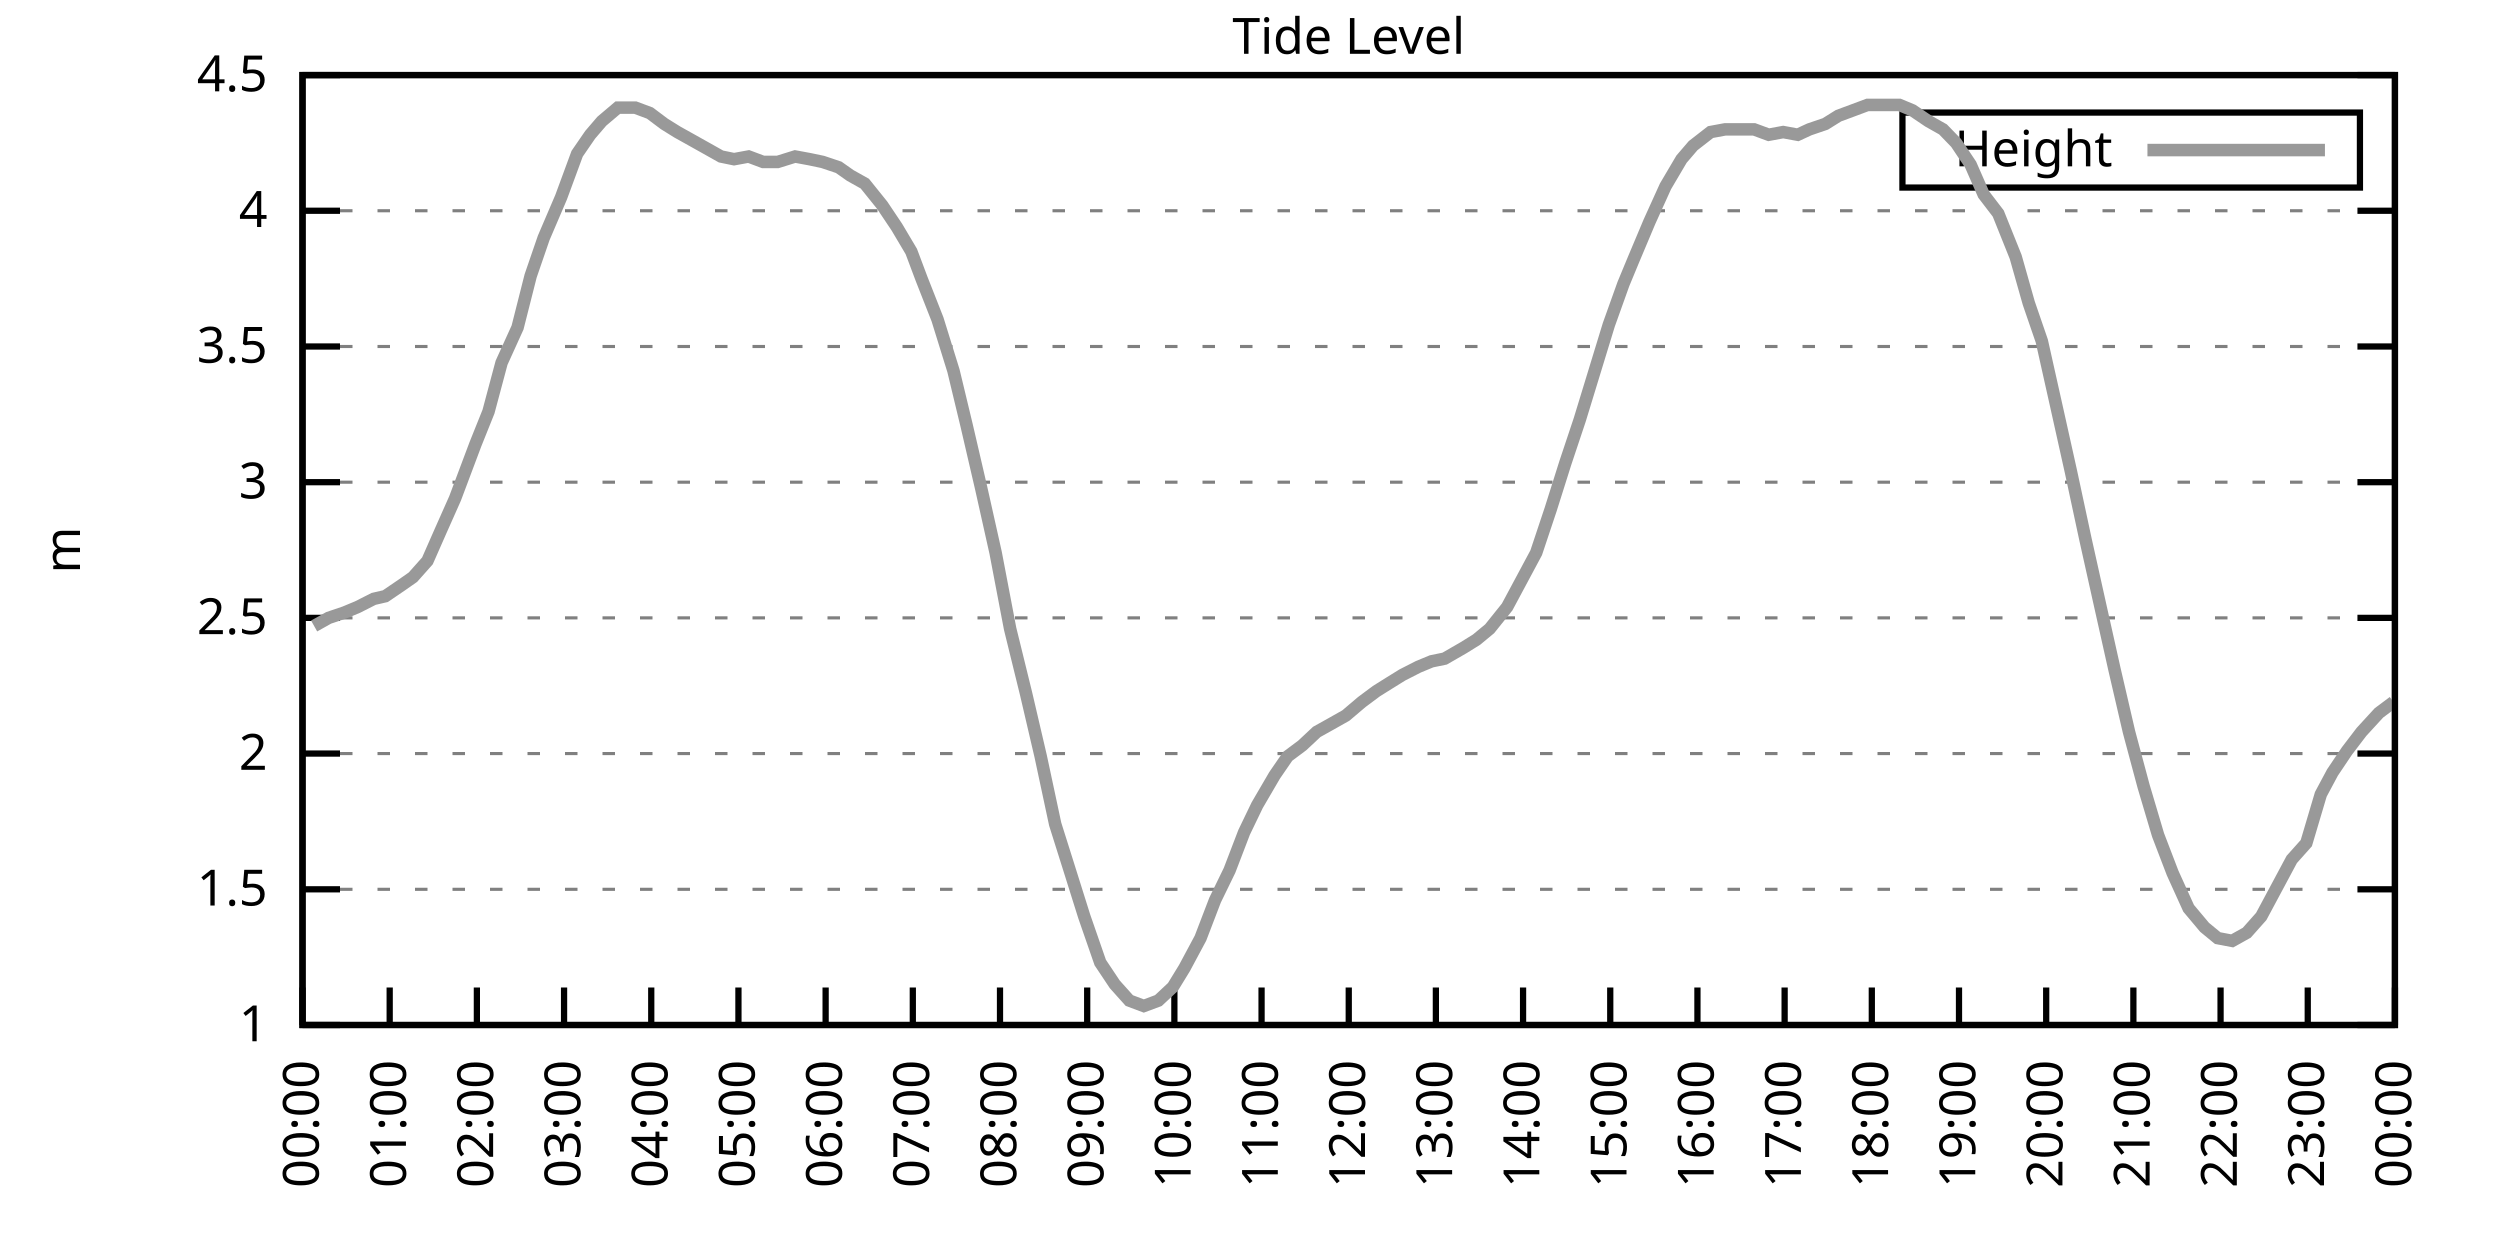
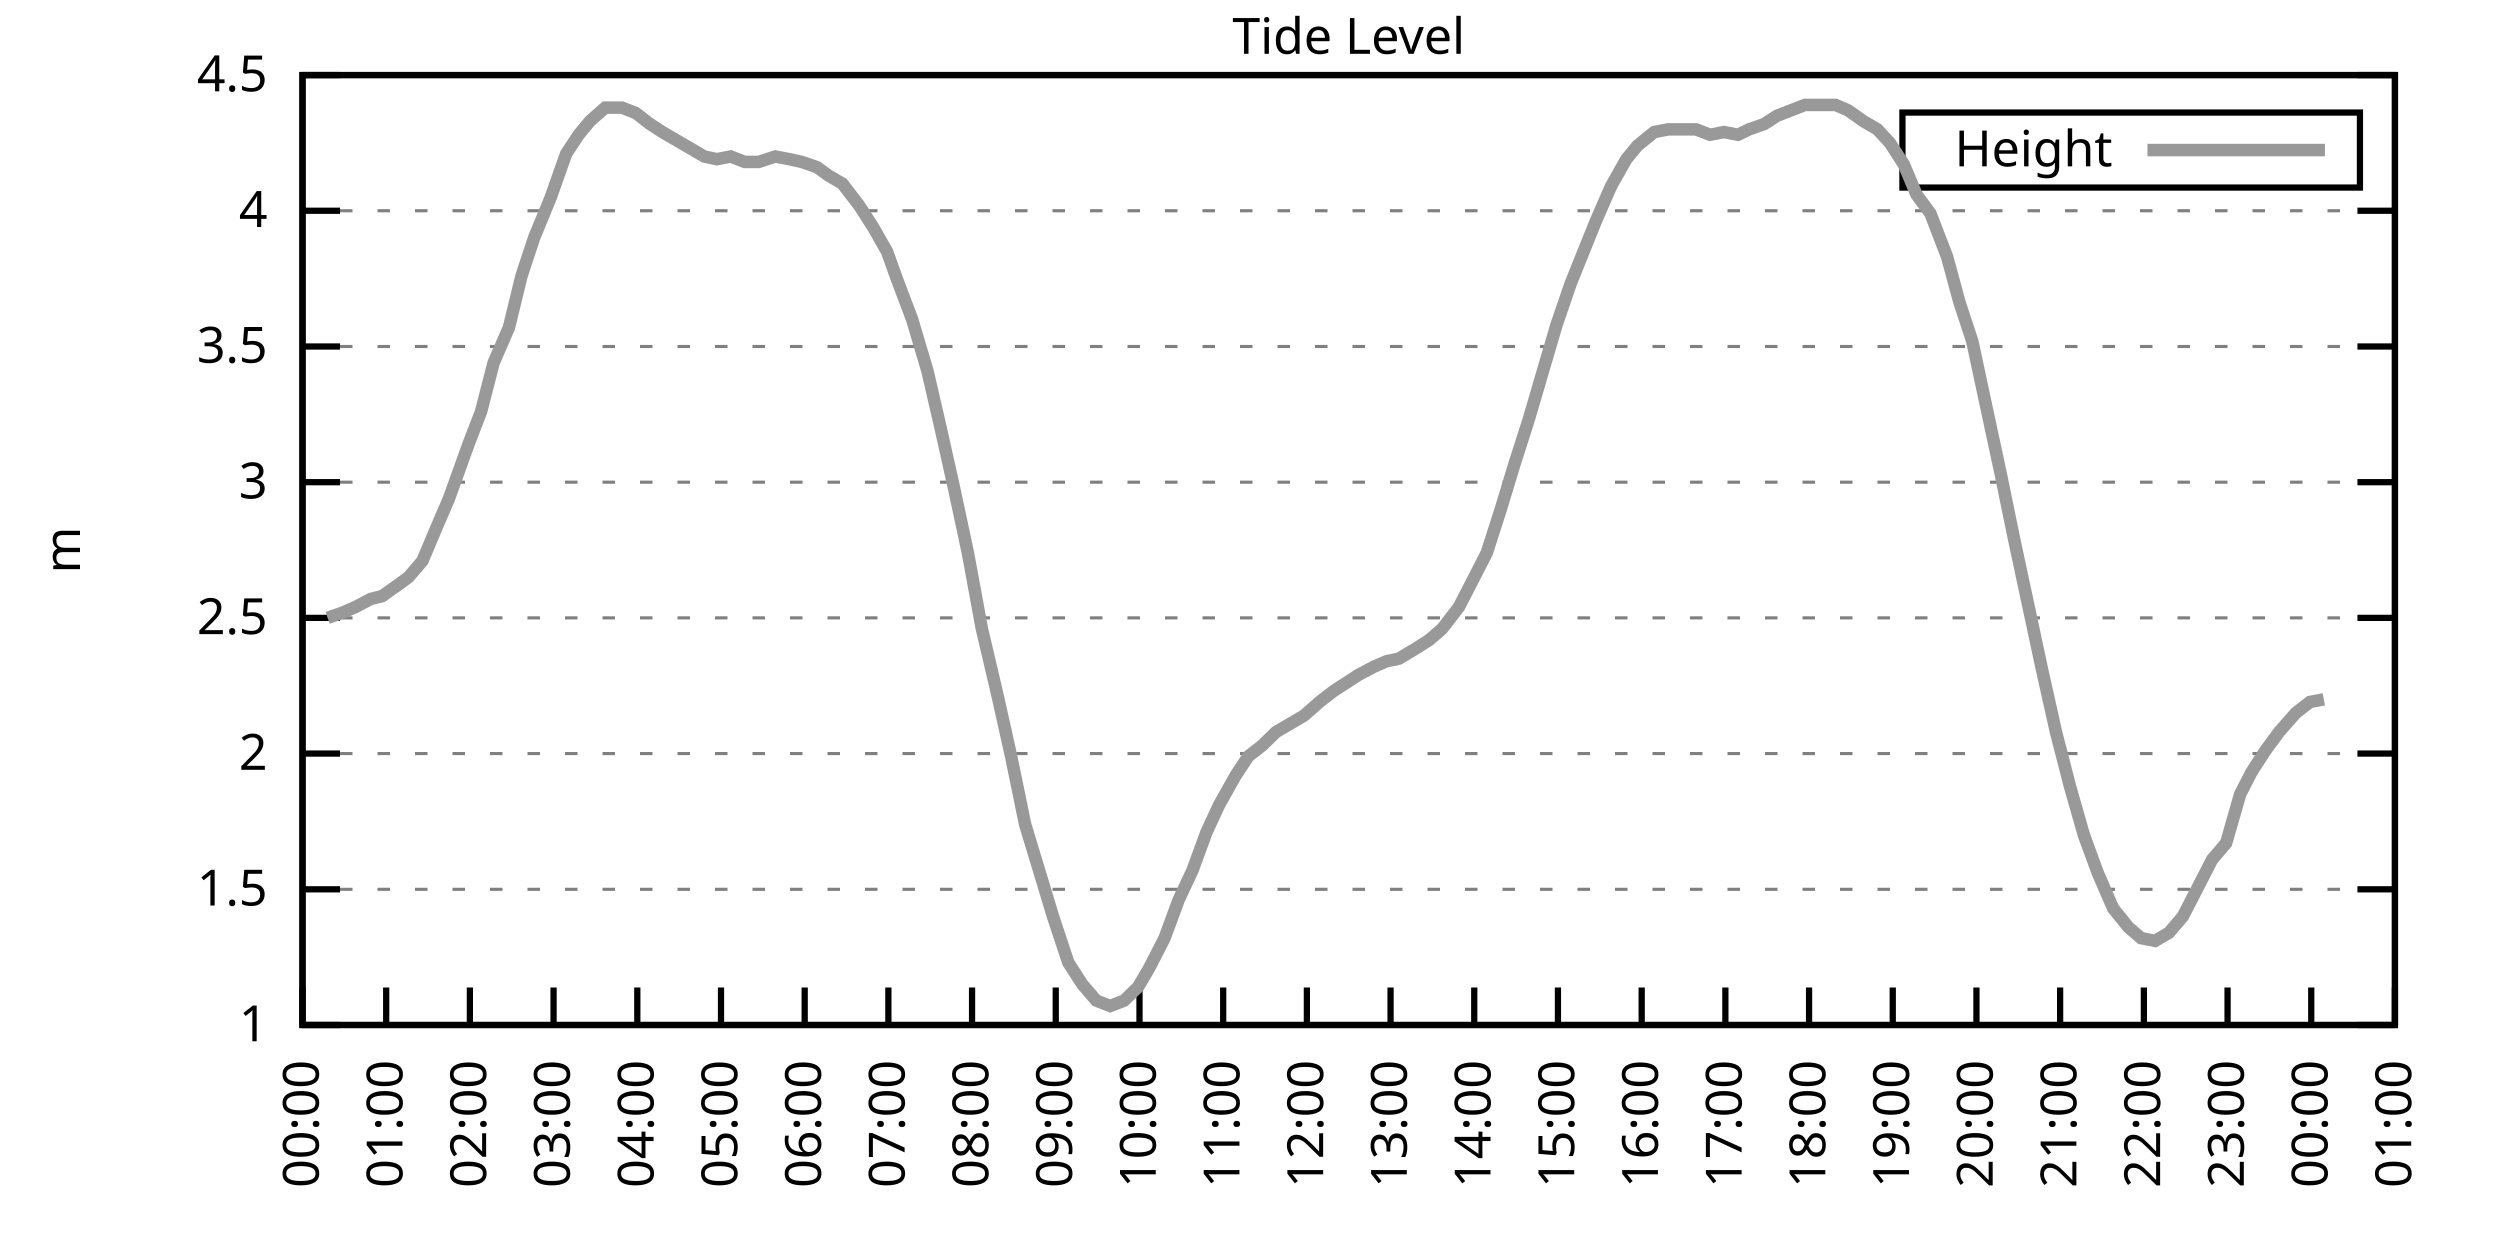
<svg xmlns="http://www.w3.org/2000/svg" xmlns:xlink="http://www.w3.org/1999/xlink" width="400" height="200" viewBox="0 0 400 200">
  <g id="gnuplot_canvas">
    <rect x="0" y="0" width="400" height="200" fill="none" />
    <defs>
      <circle id="gpDot" r="0.5" stroke-width="0.5" stroke="currentColor" />
      <path id="gpPt0" stroke-width="0.333" stroke="currentColor" d="M-1,0 h2 M0,-1 v2" />
      <path id="gpPt1" stroke-width="0.333" stroke="currentColor" d="M-1,-1 L1,1 M1,-1 L-1,1" />
      <path id="gpPt2" stroke-width="0.333" stroke="currentColor" d="M-1,0 L1,0 M0,-1 L0,1 M-1,-1 L1,1 M-1,1 L1,-1" />
      <rect id="gpPt3" stroke-width="0.333" stroke="currentColor" x="-1" y="-1" width="2" height="2" />
      <rect id="gpPt4" stroke-width="0.333" stroke="currentColor" fill="currentColor" x="-1" y="-1" width="2" height="2" />
      <circle id="gpPt5" stroke-width="0.333" stroke="currentColor" cx="0" cy="0" r="1" />
      <use xlink:href="#gpPt5" id="gpPt6" fill="currentColor" stroke="none" />
      <path id="gpPt7" stroke-width="0.333" stroke="currentColor" d="M0,-1.33 L-1.33,0.67 L1.33,0.67 z" />
      <use xlink:href="#gpPt7" id="gpPt8" fill="currentColor" stroke="none" />
      <use xlink:href="#gpPt7" id="gpPt9" stroke="currentColor" transform="rotate(180)" />
      <use xlink:href="#gpPt9" id="gpPt10" fill="currentColor" stroke="none" />
      <use xlink:href="#gpPt3" id="gpPt11" stroke="currentColor" transform="rotate(45)" />
      <use xlink:href="#gpPt11" id="gpPt12" fill="currentColor" stroke="none" />
      <path id="gpPt13" stroke-width="0.333" stroke="currentColor" d="M0,1.330 L1.265,0.411 L0.782,-1.067 L-0.782,-1.076 L-1.265,0.411 z" />
      <use xlink:href="#gpPt13" id="gpPt14" fill="currentColor" stroke="none" />
      <filter id="textbox" filterUnits="objectBoundingBox" x="0" y="0" height="1" width="1">
        <feFlood flood-color="white" flood-opacity="1" result="bgnd" />
        <feComposite in="SourceGraphic" in2="bgnd" operator="atop" />
      </filter>
      <filter id="greybox" filterUnits="objectBoundingBox" x="0" y="0" height="1" width="1">
        <feFlood flood-color="lightgrey" flood-opacity="1" result="grey" />
        <feComposite in="SourceGraphic" in2="grey" operator="atop" />
      </filter>
    </defs>
    <g fill="none" color="white" stroke="currentColor" stroke-width="1.00" stroke-linecap="butt" stroke-linejoin="miter">
</g>
    <g fill="none" color="black" stroke="currentColor" stroke-width="1.00" stroke-linecap="butt" stroke-linejoin="miter">
      <g stroke="none" shape-rendering="crispEdges">
        <polygon fill="rgb(255, 255, 255)" points="48.40,164.00 383.18,164.00 383.18,12.02 48.40,12.02 " />
      </g>
    </g>
    <g fill="none" color="black" stroke="currentColor" stroke-width="1.00" stroke-linecap="butt" stroke-linejoin="miter">
</g>
    <g fill="none" color="black" stroke="black" stroke-width="0.50" stroke-linecap="butt" stroke-linejoin="miter">
</g>
    <g fill="none" color="gray" stroke="currentColor" stroke-width="0.50" stroke-linecap="butt" stroke-linejoin="miter">
      <path stroke="gray" stroke-dasharray="2,4" class="gridline" d="M48.40,164.00 L383.19,164.00  " />
    </g>
    <g fill="none" color="gray" stroke="gray" stroke-width="1.00" stroke-linecap="butt" stroke-linejoin="miter">
</g>
    <g fill="none" color="black" stroke="currentColor" stroke-width="1.00" stroke-linecap="butt" stroke-linejoin="miter">
      <path stroke="black" d="M48.40,164.00 L54.40,164.00 M383.19,164.00 L377.19,164.00  " />
      <g transform="translate(42.80,166.60)" stroke="none" fill="black" font-family="Sans" font-size="8.00" text-anchor="end">
        <text>
          <tspan font-family="Sans"> 1</tspan>
        </text>
      </g>
    </g>
    <g fill="none" color="black" stroke="currentColor" stroke-width="1.00" stroke-linecap="butt" stroke-linejoin="miter">
</g>
    <g fill="none" color="black" stroke="black" stroke-width="0.50" stroke-linecap="butt" stroke-linejoin="miter">
</g>
    <g fill="none" color="gray" stroke="currentColor" stroke-width="0.50" stroke-linecap="butt" stroke-linejoin="miter">
      <path stroke="gray" stroke-dasharray="2,4" class="gridline" d="M48.40,142.29 L383.19,142.29  " />
    </g>
    <g fill="none" color="gray" stroke="gray" stroke-width="1.00" stroke-linecap="butt" stroke-linejoin="miter">
</g>
    <g fill="none" color="black" stroke="currentColor" stroke-width="1.00" stroke-linecap="butt" stroke-linejoin="miter">
      <path stroke="black" d="M48.40,142.29 L54.40,142.29 M383.19,142.29 L377.19,142.29  " />
      <g transform="translate(42.80,144.89)" stroke="none" fill="black" font-family="Sans" font-size="8.00" text-anchor="end">
        <text>
          <tspan font-family="Sans"> 1.5</tspan>
        </text>
      </g>
    </g>
    <g fill="none" color="black" stroke="currentColor" stroke-width="1.00" stroke-linecap="butt" stroke-linejoin="miter">
</g>
    <g fill="none" color="black" stroke="black" stroke-width="0.50" stroke-linecap="butt" stroke-linejoin="miter">
</g>
    <g fill="none" color="gray" stroke="currentColor" stroke-width="0.50" stroke-linecap="butt" stroke-linejoin="miter">
      <path stroke="gray" stroke-dasharray="2,4" class="gridline" d="M48.40,120.57 L383.19,120.57  " />
    </g>
    <g fill="none" color="gray" stroke="gray" stroke-width="1.00" stroke-linecap="butt" stroke-linejoin="miter">
</g>
    <g fill="none" color="black" stroke="currentColor" stroke-width="1.00" stroke-linecap="butt" stroke-linejoin="miter">
      <path stroke="black" d="M48.40,120.57 L54.40,120.57 M383.19,120.57 L377.19,120.57  " />
      <g transform="translate(42.80,123.17)" stroke="none" fill="black" font-family="Sans" font-size="8.00" text-anchor="end">
        <text>
          <tspan font-family="Sans"> 2</tspan>
        </text>
      </g>
    </g>
    <g fill="none" color="black" stroke="currentColor" stroke-width="1.00" stroke-linecap="butt" stroke-linejoin="miter">
</g>
    <g fill="none" color="black" stroke="black" stroke-width="0.50" stroke-linecap="butt" stroke-linejoin="miter">
</g>
    <g fill="none" color="gray" stroke="currentColor" stroke-width="0.50" stroke-linecap="butt" stroke-linejoin="miter">
      <path stroke="gray" stroke-dasharray="2,4" class="gridline" d="M48.40,98.86 L383.19,98.86  " />
    </g>
    <g fill="none" color="gray" stroke="gray" stroke-width="1.00" stroke-linecap="butt" stroke-linejoin="miter">
</g>
    <g fill="none" color="black" stroke="currentColor" stroke-width="1.00" stroke-linecap="butt" stroke-linejoin="miter">
      <path stroke="black" d="M48.40,98.86 L54.40,98.86 M383.19,98.86 L377.19,98.86  " />
      <g transform="translate(42.80,101.46)" stroke="none" fill="black" font-family="Sans" font-size="8.00" text-anchor="end">
        <text>
          <tspan font-family="Sans"> 2.5</tspan>
        </text>
      </g>
    </g>
    <g fill="none" color="black" stroke="currentColor" stroke-width="1.00" stroke-linecap="butt" stroke-linejoin="miter">
</g>
    <g fill="none" color="black" stroke="black" stroke-width="0.50" stroke-linecap="butt" stroke-linejoin="miter">
</g>
    <g fill="none" color="gray" stroke="currentColor" stroke-width="0.50" stroke-linecap="butt" stroke-linejoin="miter">
      <path stroke="gray" stroke-dasharray="2,4" class="gridline" d="M48.40,77.15 L383.19,77.15  " />
    </g>
    <g fill="none" color="gray" stroke="gray" stroke-width="1.00" stroke-linecap="butt" stroke-linejoin="miter">
</g>
    <g fill="none" color="black" stroke="currentColor" stroke-width="1.00" stroke-linecap="butt" stroke-linejoin="miter">
      <path stroke="black" d="M48.40,77.15 L54.40,77.15 M383.19,77.15 L377.19,77.15  " />
      <g transform="translate(42.80,79.75)" stroke="none" fill="black" font-family="Sans" font-size="8.00" text-anchor="end">
        <text>
          <tspan font-family="Sans"> 3</tspan>
        </text>
      </g>
    </g>
    <g fill="none" color="black" stroke="currentColor" stroke-width="1.00" stroke-linecap="butt" stroke-linejoin="miter">
</g>
    <g fill="none" color="black" stroke="black" stroke-width="0.50" stroke-linecap="butt" stroke-linejoin="miter">
</g>
    <g fill="none" color="gray" stroke="currentColor" stroke-width="0.50" stroke-linecap="butt" stroke-linejoin="miter">
      <path stroke="gray" stroke-dasharray="2,4" class="gridline" d="M48.40,55.44 L383.19,55.44  " />
    </g>
    <g fill="none" color="gray" stroke="gray" stroke-width="1.00" stroke-linecap="butt" stroke-linejoin="miter">
</g>
    <g fill="none" color="black" stroke="currentColor" stroke-width="1.00" stroke-linecap="butt" stroke-linejoin="miter">
      <path stroke="black" d="M48.40,55.44 L54.40,55.44 M383.19,55.44 L377.19,55.44  " />
      <g transform="translate(42.80,58.04)" stroke="none" fill="black" font-family="Sans" font-size="8.00" text-anchor="end">
        <text>
          <tspan font-family="Sans"> 3.5</tspan>
        </text>
      </g>
    </g>
    <g fill="none" color="black" stroke="currentColor" stroke-width="1.00" stroke-linecap="butt" stroke-linejoin="miter">
</g>
    <g fill="none" color="black" stroke="black" stroke-width="0.50" stroke-linecap="butt" stroke-linejoin="miter">
</g>
    <g fill="none" color="gray" stroke="currentColor" stroke-width="0.50" stroke-linecap="butt" stroke-linejoin="miter">
      <path stroke="gray" stroke-dasharray="2,4" class="gridline" d="M48.40,33.72 L383.19,33.72  " />
    </g>
    <g fill="none" color="gray" stroke="gray" stroke-width="1.00" stroke-linecap="butt" stroke-linejoin="miter">
</g>
    <g fill="none" color="black" stroke="currentColor" stroke-width="1.00" stroke-linecap="butt" stroke-linejoin="miter">
      <path stroke="black" d="M48.40,33.72 L54.40,33.72 M383.19,33.72 L377.19,33.72  " />
      <g transform="translate(42.80,36.32)" stroke="none" fill="black" font-family="Sans" font-size="8.00" text-anchor="end">
        <text>
          <tspan font-family="Sans"> 4</tspan>
        </text>
      </g>
    </g>
    <g fill="none" color="black" stroke="currentColor" stroke-width="1.00" stroke-linecap="butt" stroke-linejoin="miter">
</g>
    <g fill="none" color="black" stroke="black" stroke-width="0.50" stroke-linecap="butt" stroke-linejoin="miter">
</g>
    <g fill="none" color="gray" stroke="currentColor" stroke-width="0.50" stroke-linecap="butt" stroke-linejoin="miter">
      <path stroke="gray" stroke-dasharray="2,4" class="gridline" d="M48.40,12.01 L383.19,12.01  " />
    </g>
    <g fill="none" color="gray" stroke="gray" stroke-width="1.00" stroke-linecap="butt" stroke-linejoin="miter">
</g>
    <g fill="none" color="black" stroke="currentColor" stroke-width="1.00" stroke-linecap="butt" stroke-linejoin="miter">
      <path stroke="black" d="M48.40,12.01 L54.40,12.01 M383.19,12.01 L377.19,12.01  " />
      <g transform="translate(42.80,14.61)" stroke="none" fill="black" font-family="Sans" font-size="8.00" text-anchor="end">
        <text>
          <tspan font-family="Sans"> 4.5</tspan>
        </text>
      </g>
    </g>
    <g fill="none" color="black" stroke="currentColor" stroke-width="1.00" stroke-linecap="butt" stroke-linejoin="miter">
      <path stroke="black" d="M48.40,164.00 L48.40,158.00  " />
      <g transform="translate(51.00,169.60) rotate(270.00)" stroke="none" fill="black" font-family="Sans" font-size="8.00" text-anchor="end">
        <text>
          <tspan font-family="Sans">00:00</tspan>
        </text>
      </g>
    </g>
    <g fill="none" color="black" stroke="currentColor" stroke-width="1.00" stroke-linecap="butt" stroke-linejoin="miter">
-       <path stroke="black" d="M62.35,164.00 L62.35,158.00  " />
-       <g transform="translate(64.95,169.60) rotate(270.00)" stroke="none" fill="black" font-family="Sans" font-size="8.00" text-anchor="end">
+       <path stroke="black" d="M61.79,164.00 L61.79,158.00  " />
+       <g transform="translate(64.39,169.60) rotate(270.00)" stroke="none" fill="black" font-family="Sans" font-size="8.00" text-anchor="end">
        <text>
          <tspan font-family="Sans">01:00</tspan>
        </text>
      </g>
    </g>
    <g fill="none" color="black" stroke="currentColor" stroke-width="1.00" stroke-linecap="butt" stroke-linejoin="miter">
-       <path stroke="black" d="M76.30,164.00 L76.30,158.00  " />
-       <g transform="translate(78.90,169.60) rotate(270.00)" stroke="none" fill="black" font-family="Sans" font-size="8.00" text-anchor="end">
+       <path stroke="black" d="M75.18,164.00 L75.18,158.00  " />
+       <g transform="translate(77.78,169.60) rotate(270.00)" stroke="none" fill="black" font-family="Sans" font-size="8.00" text-anchor="end">
        <text>
          <tspan font-family="Sans">02:00</tspan>
        </text>
      </g>
    </g>
    <g fill="none" color="black" stroke="currentColor" stroke-width="1.00" stroke-linecap="butt" stroke-linejoin="miter">
-       <path stroke="black" d="M90.25,164.00 L90.25,158.00  " />
-       <g transform="translate(92.85,169.60) rotate(270.00)" stroke="none" fill="black" font-family="Sans" font-size="8.00" text-anchor="end">
+       <path stroke="black" d="M88.57,164.00 L88.57,158.00  " />
+       <g transform="translate(91.17,169.60) rotate(270.00)" stroke="none" fill="black" font-family="Sans" font-size="8.00" text-anchor="end">
        <text>
          <tspan font-family="Sans">03:00</tspan>
        </text>
      </g>
    </g>
    <g fill="none" color="black" stroke="currentColor" stroke-width="1.00" stroke-linecap="butt" stroke-linejoin="miter">
-       <path stroke="black" d="M104.20,164.00 L104.20,158.00  " />
-       <g transform="translate(106.80,169.60) rotate(270.00)" stroke="none" fill="black" font-family="Sans" font-size="8.00" text-anchor="end">
+       <path stroke="black" d="M101.97,164.00 L101.97,158.00  " />
+       <g transform="translate(104.57,169.60) rotate(270.00)" stroke="none" fill="black" font-family="Sans" font-size="8.00" text-anchor="end">
        <text>
          <tspan font-family="Sans">04:00</tspan>
        </text>
      </g>
    </g>
    <g fill="none" color="black" stroke="currentColor" stroke-width="1.00" stroke-linecap="butt" stroke-linejoin="miter">
-       <path stroke="black" d="M118.15,164.00 L118.15,158.00  " />
-       <g transform="translate(120.75,169.60) rotate(270.00)" stroke="none" fill="black" font-family="Sans" font-size="8.00" text-anchor="end">
+       <path stroke="black" d="M115.36,164.00 L115.36,158.00  " />
+       <g transform="translate(117.96,169.60) rotate(270.00)" stroke="none" fill="black" font-family="Sans" font-size="8.00" text-anchor="end">
        <text>
          <tspan font-family="Sans">05:00</tspan>
        </text>
      </g>
    </g>
    <g fill="none" color="black" stroke="currentColor" stroke-width="1.00" stroke-linecap="butt" stroke-linejoin="miter">
-       <path stroke="black" d="M132.10,164.00 L132.10,158.00  " />
-       <g transform="translate(134.70,169.60) rotate(270.00)" stroke="none" fill="black" font-family="Sans" font-size="8.00" text-anchor="end">
+       <path stroke="black" d="M128.75,164.00 L128.75,158.00  " />
+       <g transform="translate(131.35,169.60) rotate(270.00)" stroke="none" fill="black" font-family="Sans" font-size="8.00" text-anchor="end">
        <text>
          <tspan font-family="Sans">06:00</tspan>
        </text>
      </g>
    </g>
    <g fill="none" color="black" stroke="currentColor" stroke-width="1.00" stroke-linecap="butt" stroke-linejoin="miter">
-       <path stroke="black" d="M146.05,164.00 L146.05,158.00  " />
-       <g transform="translate(148.65,169.60) rotate(270.00)" stroke="none" fill="black" font-family="Sans" font-size="8.00" text-anchor="end">
+       <path stroke="black" d="M142.14,164.00 L142.14,158.00  " />
+       <g transform="translate(144.74,169.60) rotate(270.00)" stroke="none" fill="black" font-family="Sans" font-size="8.00" text-anchor="end">
        <text>
          <tspan font-family="Sans">07:00</tspan>
        </text>
      </g>
    </g>
    <g fill="none" color="black" stroke="currentColor" stroke-width="1.00" stroke-linecap="butt" stroke-linejoin="miter">
-       <path stroke="black" d="M160.00,164.00 L160.00,158.00  " />
-       <g transform="translate(162.60,169.60) rotate(270.00)" stroke="none" fill="black" font-family="Sans" font-size="8.00" text-anchor="end">
+       <path stroke="black" d="M155.53,164.00 L155.53,158.00  " />
+       <g transform="translate(158.13,169.60) rotate(270.00)" stroke="none" fill="black" font-family="Sans" font-size="8.00" text-anchor="end">
        <text>
          <tspan font-family="Sans">08:00</tspan>
        </text>
      </g>
    </g>
    <g fill="none" color="black" stroke="currentColor" stroke-width="1.00" stroke-linecap="butt" stroke-linejoin="miter">
-       <path stroke="black" d="M173.95,164.00 L173.95,158.00  " />
-       <g transform="translate(176.55,169.60) rotate(270.00)" stroke="none" fill="black" font-family="Sans" font-size="8.00" text-anchor="end">
+       <path stroke="black" d="M168.92,164.00 L168.92,158.00  " />
+       <g transform="translate(171.52,169.60) rotate(270.00)" stroke="none" fill="black" font-family="Sans" font-size="8.00" text-anchor="end">
        <text>
          <tspan font-family="Sans">09:00</tspan>
        </text>
      </g>
    </g>
    <g fill="none" color="black" stroke="currentColor" stroke-width="1.00" stroke-linecap="butt" stroke-linejoin="miter">
-       <path stroke="black" d="M187.90,164.00 L187.90,158.00  " />
-       <g transform="translate(190.50,169.60) rotate(270.00)" stroke="none" fill="black" font-family="Sans" font-size="8.00" text-anchor="end">
+       <path stroke="black" d="M182.32,164.00 L182.32,158.00  " />
+       <g transform="translate(184.92,169.60) rotate(270.00)" stroke="none" fill="black" font-family="Sans" font-size="8.00" text-anchor="end">
        <text>
          <tspan font-family="Sans">10:00</tspan>
        </text>
      </g>
    </g>
    <g fill="none" color="black" stroke="currentColor" stroke-width="1.00" stroke-linecap="butt" stroke-linejoin="miter">
-       <path stroke="black" d="M201.85,164.00 L201.85,158.00  " />
-       <g transform="translate(204.45,169.60) rotate(270.00)" stroke="none" fill="black" font-family="Sans" font-size="8.00" text-anchor="end">
+       <path stroke="black" d="M195.71,164.00 L195.71,158.00  " />
+       <g transform="translate(198.31,169.60) rotate(270.00)" stroke="none" fill="black" font-family="Sans" font-size="8.00" text-anchor="end">
        <text>
          <tspan font-family="Sans">11:00</tspan>
        </text>
      </g>
    </g>
    <g fill="none" color="black" stroke="currentColor" stroke-width="1.00" stroke-linecap="butt" stroke-linejoin="miter">
-       <path stroke="black" d="M215.80,164.00 L215.80,158.00  " />
-       <g transform="translate(218.40,169.60) rotate(270.00)" stroke="none" fill="black" font-family="Sans" font-size="8.00" text-anchor="end">
+       <path stroke="black" d="M209.10,164.00 L209.10,158.00  " />
+       <g transform="translate(211.70,169.60) rotate(270.00)" stroke="none" fill="black" font-family="Sans" font-size="8.00" text-anchor="end">
        <text>
          <tspan font-family="Sans">12:00</tspan>
        </text>
      </g>
    </g>
    <g fill="none" color="black" stroke="currentColor" stroke-width="1.00" stroke-linecap="butt" stroke-linejoin="miter">
-       <path stroke="black" d="M229.74,164.00 L229.74,158.00  " />
-       <g transform="translate(232.34,169.60) rotate(270.00)" stroke="none" fill="black" font-family="Sans" font-size="8.00" text-anchor="end">
+       <path stroke="black" d="M222.49,164.00 L222.49,158.00  " />
+       <g transform="translate(225.09,169.60) rotate(270.00)" stroke="none" fill="black" font-family="Sans" font-size="8.00" text-anchor="end">
        <text>
          <tspan font-family="Sans">13:00</tspan>
        </text>
      </g>
    </g>
    <g fill="none" color="black" stroke="currentColor" stroke-width="1.00" stroke-linecap="butt" stroke-linejoin="miter">
-       <path stroke="black" d="M243.69,164.00 L243.69,158.00  " />
-       <g transform="translate(246.29,169.60) rotate(270.00)" stroke="none" fill="black" font-family="Sans" font-size="8.00" text-anchor="end">
+       <path stroke="black" d="M235.88,164.00 L235.88,158.00  " />
+       <g transform="translate(238.48,169.60) rotate(270.00)" stroke="none" fill="black" font-family="Sans" font-size="8.00" text-anchor="end">
        <text>
          <tspan font-family="Sans">14:00</tspan>
        </text>
      </g>
    </g>
    <g fill="none" color="black" stroke="currentColor" stroke-width="1.00" stroke-linecap="butt" stroke-linejoin="miter">
-       <path stroke="black" d="M257.64,164.00 L257.64,158.00  " />
-       <g transform="translate(260.24,169.60) rotate(270.00)" stroke="none" fill="black" font-family="Sans" font-size="8.00" text-anchor="end">
+       <path stroke="black" d="M249.27,164.00 L249.27,158.00  " />
+       <g transform="translate(251.87,169.60) rotate(270.00)" stroke="none" fill="black" font-family="Sans" font-size="8.00" text-anchor="end">
        <text>
          <tspan font-family="Sans">15:00</tspan>
        </text>
      </g>
    </g>
    <g fill="none" color="black" stroke="currentColor" stroke-width="1.00" stroke-linecap="butt" stroke-linejoin="miter">
-       <path stroke="black" d="M271.59,164.00 L271.59,158.00  " />
-       <g transform="translate(274.19,169.60) rotate(270.00)" stroke="none" fill="black" font-family="Sans" font-size="8.00" text-anchor="end">
+       <path stroke="black" d="M262.67,164.00 L262.67,158.00  " />
+       <g transform="translate(265.27,169.60) rotate(270.00)" stroke="none" fill="black" font-family="Sans" font-size="8.00" text-anchor="end">
        <text>
          <tspan font-family="Sans">16:00</tspan>
        </text>
      </g>
    </g>
    <g fill="none" color="black" stroke="currentColor" stroke-width="1.00" stroke-linecap="butt" stroke-linejoin="miter">
-       <path stroke="black" d="M285.54,164.00 L285.54,158.00  " />
-       <g transform="translate(288.14,169.60) rotate(270.00)" stroke="none" fill="black" font-family="Sans" font-size="8.00" text-anchor="end">
+       <path stroke="black" d="M276.06,164.00 L276.06,158.00  " />
+       <g transform="translate(278.66,169.60) rotate(270.00)" stroke="none" fill="black" font-family="Sans" font-size="8.00" text-anchor="end">
        <text>
          <tspan font-family="Sans">17:00</tspan>
        </text>
      </g>
    </g>
    <g fill="none" color="black" stroke="currentColor" stroke-width="1.00" stroke-linecap="butt" stroke-linejoin="miter">
-       <path stroke="black" d="M299.49,164.00 L299.49,158.00  " />
-       <g transform="translate(302.09,169.60) rotate(270.00)" stroke="none" fill="black" font-family="Sans" font-size="8.00" text-anchor="end">
+       <path stroke="black" d="M289.45,164.00 L289.45,158.00  " />
+       <g transform="translate(292.05,169.60) rotate(270.00)" stroke="none" fill="black" font-family="Sans" font-size="8.00" text-anchor="end">
        <text>
          <tspan font-family="Sans">18:00</tspan>
        </text>
      </g>
    </g>
    <g fill="none" color="black" stroke="currentColor" stroke-width="1.00" stroke-linecap="butt" stroke-linejoin="miter">
-       <path stroke="black" d="M313.44,164.00 L313.44,158.00  " />
-       <g transform="translate(316.04,169.60) rotate(270.00)" stroke="none" fill="black" font-family="Sans" font-size="8.00" text-anchor="end">
+       <path stroke="black" d="M302.84,164.00 L302.84,158.00  " />
+       <g transform="translate(305.44,169.60) rotate(270.00)" stroke="none" fill="black" font-family="Sans" font-size="8.00" text-anchor="end">
        <text>
          <tspan font-family="Sans">19:00</tspan>
        </text>
      </g>
    </g>
    <g fill="none" color="black" stroke="currentColor" stroke-width="1.00" stroke-linecap="butt" stroke-linejoin="miter">
-       <path stroke="black" d="M327.39,164.00 L327.39,158.00  " />
-       <g transform="translate(329.99,169.60) rotate(270.00)" stroke="none" fill="black" font-family="Sans" font-size="8.00" text-anchor="end">
+       <path stroke="black" d="M316.23,164.00 L316.23,158.00  " />
+       <g transform="translate(318.83,169.60) rotate(270.00)" stroke="none" fill="black" font-family="Sans" font-size="8.00" text-anchor="end">
        <text>
          <tspan font-family="Sans">20:00</tspan>
        </text>
      </g>
    </g>
    <g fill="none" color="black" stroke="currentColor" stroke-width="1.00" stroke-linecap="butt" stroke-linejoin="miter">
-       <path stroke="black" d="M341.34,164.00 L341.34,158.00  " />
-       <g transform="translate(343.94,169.60) rotate(270.00)" stroke="none" fill="black" font-family="Sans" font-size="8.00" text-anchor="end">
+       <path stroke="black" d="M329.62,164.00 L329.62,158.00  " />
+       <g transform="translate(332.22,169.60) rotate(270.00)" stroke="none" fill="black" font-family="Sans" font-size="8.00" text-anchor="end">
        <text>
          <tspan font-family="Sans">21:00</tspan>
        </text>
      </g>
    </g>
    <g fill="none" color="black" stroke="currentColor" stroke-width="1.00" stroke-linecap="butt" stroke-linejoin="miter">
-       <path stroke="black" d="M355.29,164.00 L355.29,158.00  " />
-       <g transform="translate(357.89,169.60) rotate(270.00)" stroke="none" fill="black" font-family="Sans" font-size="8.00" text-anchor="end">
+       <path stroke="black" d="M343.02,164.00 L343.02,158.00  " />
+       <g transform="translate(345.62,169.60) rotate(270.00)" stroke="none" fill="black" font-family="Sans" font-size="8.00" text-anchor="end">
        <text>
          <tspan font-family="Sans">22:00</tspan>
        </text>
      </g>
    </g>
    <g fill="none" color="black" stroke="currentColor" stroke-width="1.00" stroke-linecap="butt" stroke-linejoin="miter">
-       <path stroke="black" d="M369.24,164.00 L369.24,158.00  " />
-       <g transform="translate(371.84,169.60) rotate(270.00)" stroke="none" fill="black" font-family="Sans" font-size="8.00" text-anchor="end">
+       <path stroke="black" d="M356.41,164.00 L356.41,158.00  " />
+       <g transform="translate(359.01,169.60) rotate(270.00)" stroke="none" fill="black" font-family="Sans" font-size="8.00" text-anchor="end">
        <text>
          <tspan font-family="Sans">23:00</tspan>
+         </text>
+       </g>
+     </g>
+     <g fill="none" color="black" stroke="currentColor" stroke-width="1.00" stroke-linecap="butt" stroke-linejoin="miter">
+       <path stroke="black" d="M369.80,164.00 L369.80,158.00  " />
+       <g transform="translate(372.40,169.60) rotate(270.00)" stroke="none" fill="black" font-family="Sans" font-size="8.00" text-anchor="end">
+         <text>
+           <tspan font-family="Sans">00:00</tspan>
        </text>
      </g>
    </g>
    <g fill="none" color="black" stroke="currentColor" stroke-width="1.00" stroke-linecap="butt" stroke-linejoin="miter">
      <path stroke="black" d="M383.19,164.00 L383.19,158.00  " />
      <g transform="translate(385.79,169.60) rotate(270.00)" stroke="none" fill="black" font-family="Sans" font-size="8.00" text-anchor="end">
        <text>
-           <tspan font-family="Sans">00:00</tspan>
+           <tspan font-family="Sans">01:00</tspan>
        </text>
      </g>
    </g>
    <g fill="none" color="black" stroke="currentColor" stroke-width="1.00" stroke-linecap="butt" stroke-linejoin="miter">
</g>
    <g fill="none" color="black" stroke="currentColor" stroke-width="1.00" stroke-linecap="butt" stroke-linejoin="miter">
      <path stroke="black" d="M48.40,12.01 L48.40,164.00 L383.19,164.00 L383.19,12.01 L48.40,12.01 Z  " />
    </g>
    <g fill="none" color="black" stroke="currentColor" stroke-width="1.00" stroke-linecap="butt" stroke-linejoin="miter">
</g>
    <g fill="none" color="black" stroke="currentColor" stroke-width="1.00" stroke-linecap="butt" stroke-linejoin="miter">
      <path stroke="black" d="M304.39,30.01 L304.39,18.01 L377.59,18.01 L377.59,30.01 L304.39,30.01 Z  " />
    </g>
    <g id="Tide_level_plot_1">
      <g fill="none" color="white" stroke="black" stroke-width="2.00" stroke-linecap="butt" stroke-linejoin="miter">
</g>
      <g fill="none" color="black" stroke="currentColor" stroke-width="2.00" stroke-linecap="butt" stroke-linejoin="miter">
        <g transform="translate(337.99,26.61)" stroke="none" fill="black" font-family="Sans" font-size="8.00" text-anchor="end">
          <text>
            <tspan font-family="Sans">Height</tspan>
          </text>
        </g>
      </g>
      <g fill="none" color="black" stroke="currentColor" stroke-width="2.00" stroke-linecap="butt" stroke-linejoin="miter">
-         <path stroke="rgb(153, 153, 153)" d="M343.59,24.01 L371.99,24.01 M50.26,100.16 L52.58,98.86 L55.14,97.99 L57.23,97.12 L59.79,95.82 L61.65,95.39   L64.21,93.65 L66.07,92.35 L68.39,89.74 L70.49,84.97 L72.81,79.75 L76.07,71.07 L78.16,65.86 L80.25,58.04   L82.81,52.40 L84.90,44.15 L86.99,38.07 L89.78,31.55 L92.34,24.60 L94.43,21.56 L96.29,19.39 L98.85,17.22   L101.64,17.22 L103.97,18.09 L106.29,19.83 L108.38,21.13 L110.71,22.43 L113.03,23.73 L115.36,25.04 L117.45,25.47   L119.78,25.04 L122.10,25.91 L124.43,25.91 L127.22,25.04 L129.54,25.47 L131.63,25.91 L134.19,26.77 L136.05,28.08   L138.37,29.38 L141.16,32.85 L143.49,36.33 L145.81,40.24 L147.44,44.58 L150.00,51.09 L152.56,59.34 L154.65,68.03   L156.97,78.02 L159.30,88.44 L161.62,100.60 L164.18,111.02 L166.51,121.01 L168.83,131.86 L171.16,139.25 L173.48,146.63   L176.04,154.01 L178.36,157.49 L180.69,160.09 L183.01,160.96 L185.34,160.09 L187.66,157.92 L189.52,154.88 L192.08,150.10   L194.41,144.02 L196.73,139.25 L199.06,133.17 L201.15,128.83 L203.94,124.05 L206.03,121.01 L208.36,119.27 L210.68,117.10   L213.01,115.80 L215.33,114.49 L217.89,112.32 L220.21,110.59 L222.30,109.28 L224.40,107.98 L226.95,106.68 L229.05,105.81   L231.14,105.38 L234.16,103.64 L236.25,102.34 L238.35,100.60 L241.14,97.12 L243.23,93.22 L245.79,88.44 L248.11,81.49   L250.44,74.11 L252.76,67.16 L254.62,61.08 L257.41,51.96 L259.74,45.45 L261.36,41.54 L263.92,35.46 L266.48,29.81   L269.04,25.47 L270.90,23.30 L273.69,21.13 L276.01,20.70 L278.34,20.70 L280.66,20.70 L282.99,21.56 L285.31,21.13   L287.64,21.56 L289.50,20.70 L292.05,19.83 L294.15,18.52 L296.47,17.66 L298.80,16.79 L301.58,16.79 L303.91,16.79   L306.00,17.66 L308.56,19.39 L310.88,20.70 L312.98,22.87 L315.30,26.34 L317.39,31.12 L319.72,34.16 L322.51,41.11   L324.60,48.49 L326.69,54.57 L329.02,64.99 L331.34,75.41 L333.67,86.27 L335.99,96.69 L338.32,107.11 L340.64,117.10   L342.97,125.79 L345.29,133.60 L347.62,139.68 L350.18,145.33 L352.73,148.37 L354.83,150.10 L357.15,150.54 L359.48,149.24   L361.80,146.63 L364.36,141.85 L366.68,137.51 L369.01,134.90 L371.33,127.09 L373.19,123.61 L375.52,120.14 L377.84,117.10   L380.63,114.06 L382.96,112.32  " />
+         <path stroke="rgb(153, 153, 153)" d="M343.59,24.01 L371.99,24.01 M52.42,98.86 L54.87,97.99 L56.88,97.12 L59.34,95.82 L61.12,95.39 L63.58,93.65   L65.36,92.35 L67.59,89.74 L69.60,84.97 L71.84,79.75 L74.96,71.07 L76.97,65.86 L78.98,58.04 L81.43,52.40   L83.44,44.15 L85.45,38.07 L88.13,31.55 L90.58,24.60 L92.59,21.56 L94.38,19.39 L96.83,17.22 L99.51,17.22   L101.74,18.09 L103.98,19.83 L105.98,21.13 L108.22,22.43 L110.45,23.73 L112.68,25.04 L114.69,25.47 L116.92,25.04   L119.15,25.91 L121.38,25.91 L124.06,25.04 L126.29,25.47 L128.30,25.91 L130.76,26.77 L132.54,28.08 L134.78,29.38   L137.45,32.85 L139.69,36.33 L141.92,40.24 L143.48,44.58 L145.94,51.09 L148.39,59.34 L150.40,68.03 L152.63,78.02   L154.86,88.44 L157.10,100.60 L159.55,111.02 L161.78,121.01 L164.01,131.86 L166.25,139.25 L168.48,146.63 L170.93,154.01   L173.17,157.49 L175.40,160.09 L177.63,160.96 L179.86,160.09 L182.09,157.92 L183.88,154.88 L186.33,150.10 L188.57,144.02   L190.80,139.25 L193.03,133.17 L195.04,128.83 L197.72,124.05 L199.73,121.01 L201.96,119.27 L204.19,117.10 L206.42,115.80   L208.65,114.49 L211.11,112.32 L213.34,110.59 L215.35,109.28 L217.36,107.98 L219.81,106.68 L221.82,105.81 L223.83,105.38   L226.73,103.64 L228.74,102.34 L230.75,100.60 L233.43,97.12 L235.44,93.22 L237.89,88.44 L240.12,81.49 L242.36,74.11   L244.59,67.16 L246.37,61.08 L249.05,51.96 L251.28,45.45 L252.85,41.54 L255.30,35.46 L257.76,29.81 L260.21,25.47   L262.00,23.30 L264.67,21.13 L266.91,20.70 L269.14,20.70 L271.37,20.70 L273.60,21.56 L275.83,21.13 L278.07,21.56   L279.85,20.70 L282.31,19.83 L284.32,18.52 L286.55,17.66 L288.78,16.79 L291.46,16.79 L293.69,16.79 L295.70,17.66   L298.15,19.39 L300.39,20.70 L302.39,22.87 L304.63,26.34 L306.63,31.12 L308.87,34.16 L311.54,41.11 L313.55,48.49   L315.56,54.57 L317.79,64.99 L320.03,75.41 L322.26,86.27 L324.49,96.69 L326.72,107.11 L328.95,117.10 L331.19,125.79   L333.42,133.60 L335.65,139.68 L338.10,145.33 L340.56,148.37 L342.57,150.10 L344.80,150.54 L347.03,149.24 L349.26,146.63   L351.72,141.85 L353.95,137.51 L356.18,134.90 L358.42,127.09 L360.20,123.61 L362.43,120.14 L364.66,117.10 L367.34,114.06   L369.58,112.32 L371.81,111.89  " />
      </g>
    </g>
    <g fill="none" color="black" stroke="currentColor" stroke-width="2.00" stroke-linecap="butt" stroke-linejoin="miter">
</g>
    <g fill="none" color="black" stroke="black" stroke-width="1.00" stroke-linecap="butt" stroke-linejoin="miter">
</g>
    <g fill="none" color="black" stroke="currentColor" stroke-width="1.00" stroke-linecap="butt" stroke-linejoin="miter">
      <path stroke="black" d="M48.40,12.01 L48.40,164.00 L383.19,164.00 L383.19,12.01 L48.40,12.01 Z  " />
      <g transform="translate(12.80,88.01) rotate(270.00)" stroke="none" fill="black" font-family="Sans" font-size="8.00" text-anchor="middle">
        <text>
          <tspan font-family="Sans">m</tspan>
        </text>
      </g>
    </g>
    <g fill="none" color="black" stroke="currentColor" stroke-width="1.00" stroke-linecap="butt" stroke-linejoin="miter">
</g>
    <g fill="none" color="black" stroke="currentColor" stroke-width="1.00" stroke-linecap="butt" stroke-linejoin="miter">
      <g transform="translate(215.79,8.61)" stroke="none" fill="black" font-family="Sans" font-size="8.00" text-anchor="middle">
        <text>
          <tspan font-family="Sans">Tide Level</tspan>
        </text>
      </g>
    </g>
    <g fill="none" color="black" stroke="currentColor" stroke-width="1.00" stroke-linecap="butt" stroke-linejoin="miter">
</g>
  </g>
</svg>
